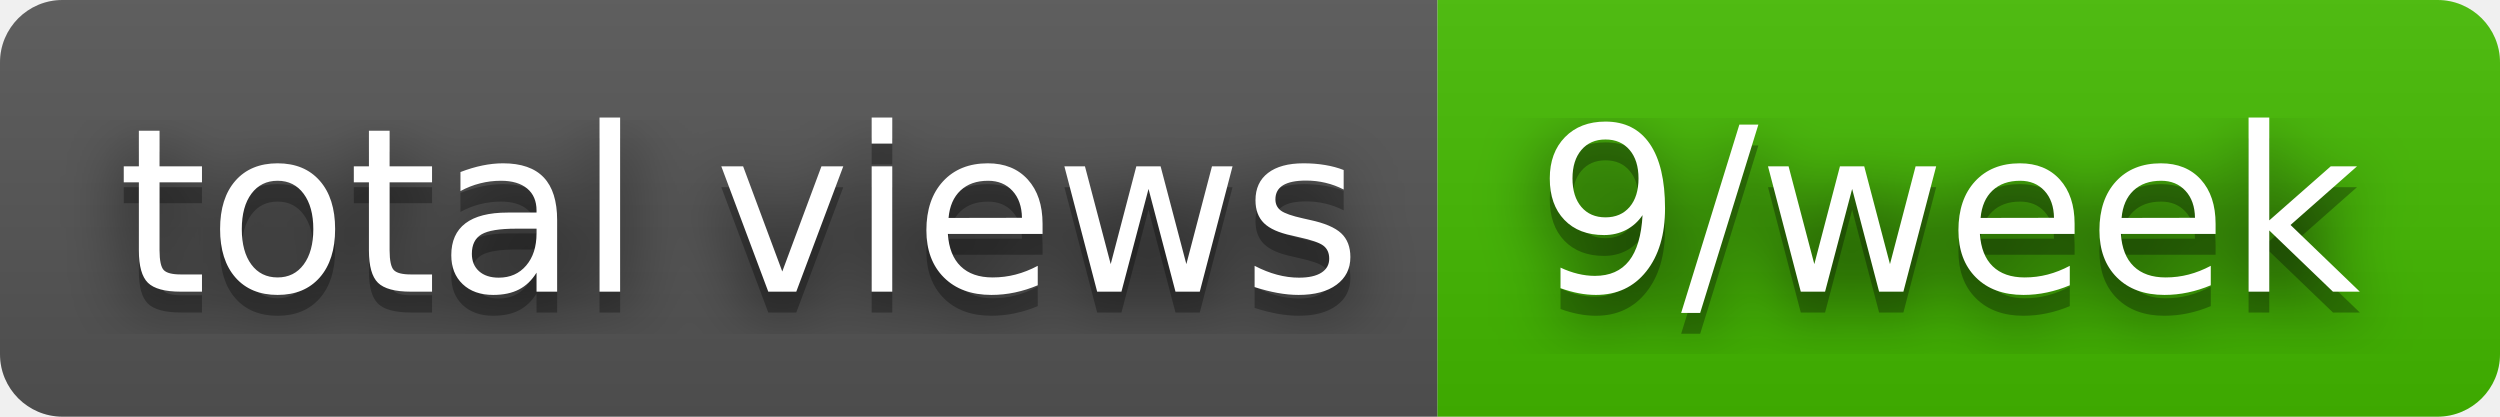
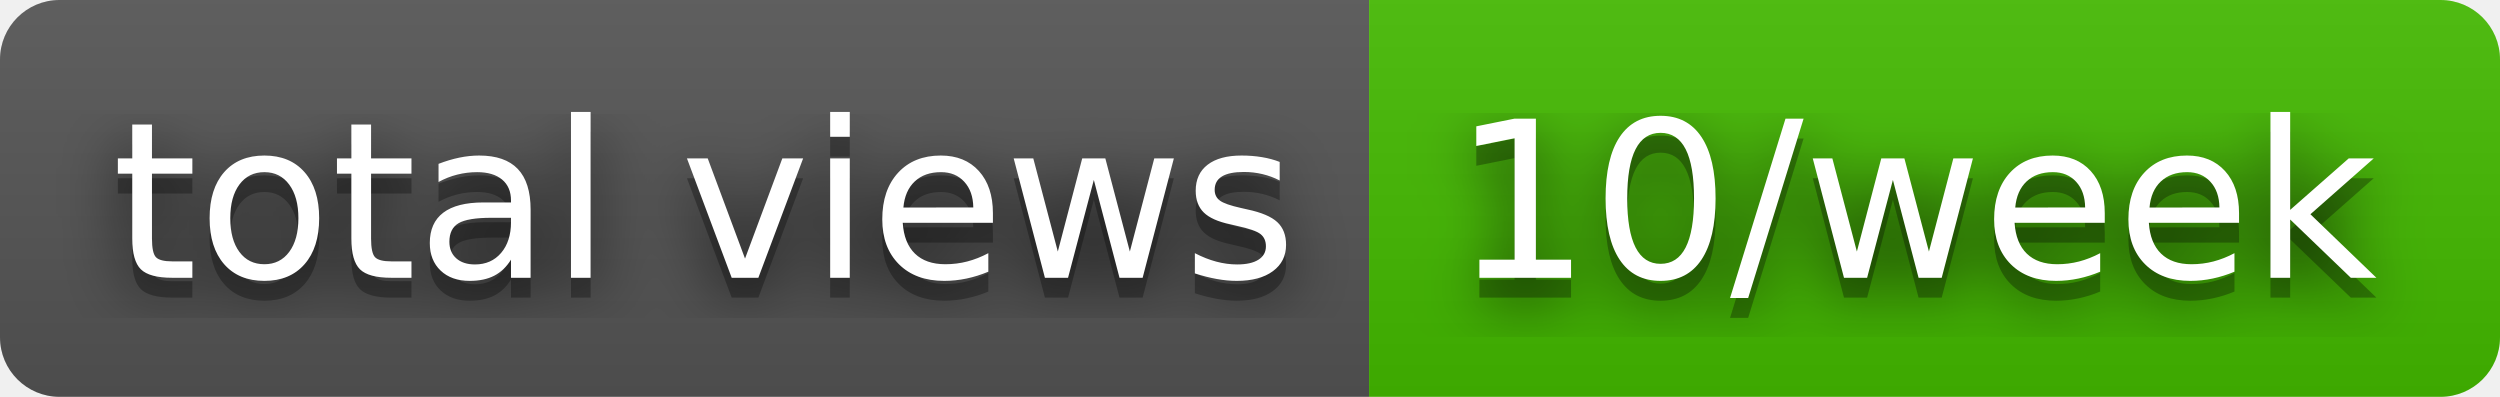
- <svg xmlns="http://www.w3.org/2000/svg" width="120" height="20" role="img" aria-label="total views: 9/week">
+ <svg xmlns="http://www.w3.org/2000/svg" width="126" height="20" role="img" aria-label="total views: 10/week">
  <filter id="blur">
    <feGaussianBlur stdDeviation="16" />
  </filter>
  <linearGradient id="s" x2="0" y2="100%">
    <stop offset="0" stop-color="#bbb" stop-opacity=".1" />
    <stop offset="1" stop-opacity=".1" />
  </linearGradient>
  <clipPath id="r">
-     <rect width="120" height="20" rx="3" />
+     <rect width="126" height="20" rx="3" />
  </clipPath>
  <g clip-path="url(#r)">
    <rect width="69" height="20" fill="#555" />
-     <rect x="69" width="51" height="20" fill="#4b0" />
-     <rect width="120" height="20" fill="url(#s)" />
+     <rect x="69" width="57" height="20" fill="#4b0" />
+     <rect width="126" height="20" fill="url(#s)" />
  </g>
  <g fill="#fff" text-anchor="middle" font-family="Verdana,Geneva,DejaVu Sans,sans-serif" text-rendering="geometricPrecision" font-size="110">
    <g transform="scale(.1)">
      <g aria-hidden="true" fill="#010101">
        <text x="355" y="150" fill-opacity=".8" filter="url(#blur)" textLength="590">total views</text>
        <text x="355" y="150" fill-opacity=".3" textLength="590">total views</text>
      </g>
      <text x="355" y="140" textLength="590">total views</text>
    </g>
    <g transform="scale(.1)">
      <g aria-hidden="true" fill="#010101">
-         <text x="935" y="150" fill-opacity=".8" filter="url(#blur)" textLength="410">9/week</text>
-         <text x="935" y="150" fill-opacity=".3" textLength="410">9/week</text>
+         <text x="965" y="150" fill-opacity=".8" filter="url(#blur)" textLength="470">10/week</text>
+         <text x="965" y="150" fill-opacity=".3" textLength="470">10/week</text>
      </g>
-       <text x="935" y="140" textLength="410">9/week</text>
+       <text x="965" y="140" textLength="470">10/week</text>
    </g>
  </g>
</svg>
